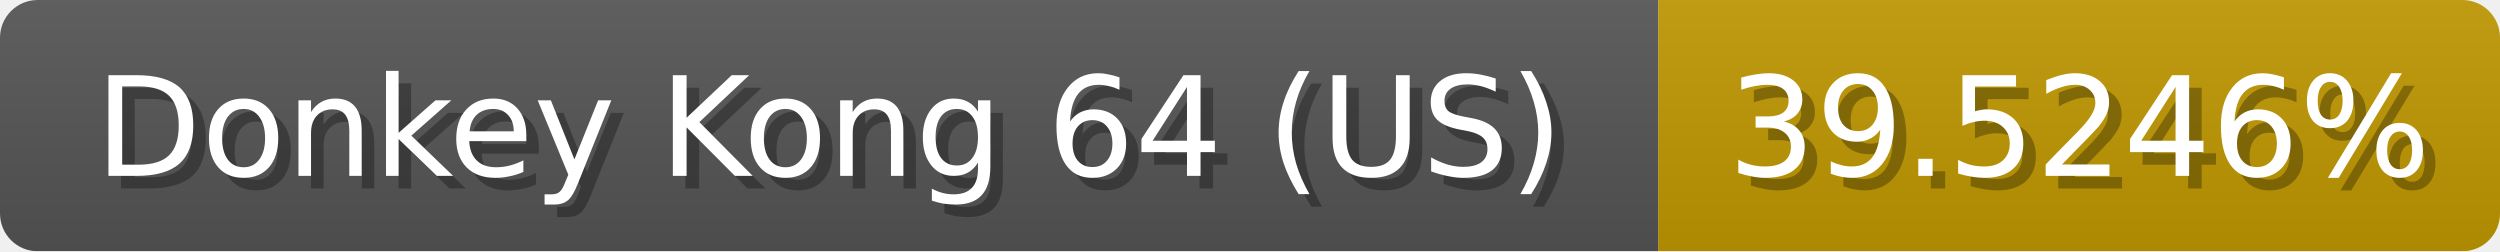
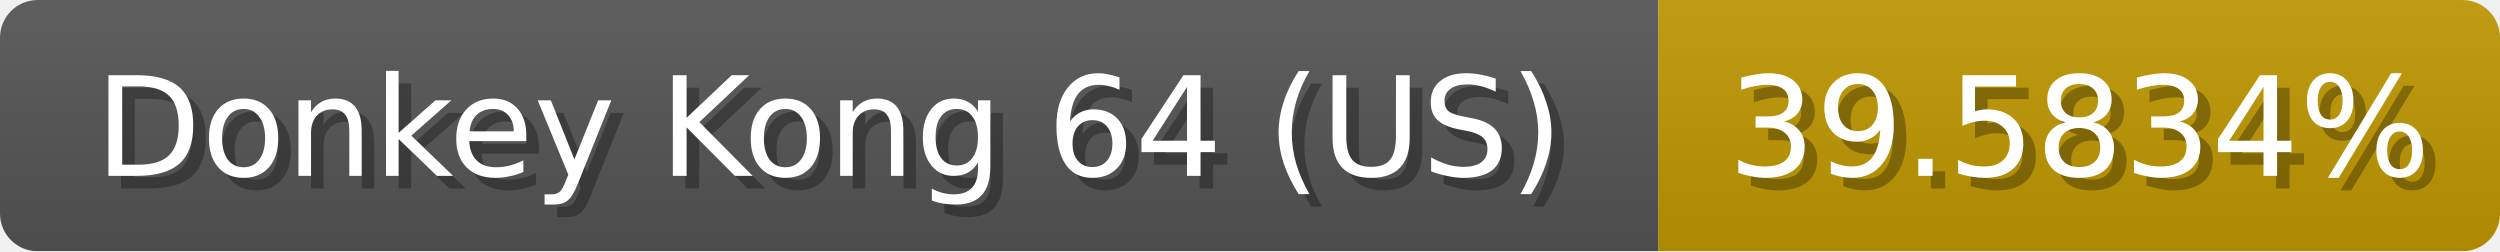
<svg xmlns="http://www.w3.org/2000/svg" width="199" height="20">
  <linearGradient id="b" x2="0" y2="100%">
    <stop offset="0" stop-color="#bbb" stop-opacity=".1" />
    <stop offset="1" stop-opacity=".1" />
  </linearGradient>
  <mask id="anybadge_1">
    <rect width="199" height="20" rx="3" fill="#fff" />
  </mask>
  <g mask="url(#anybadge_1)">
    <path fill="#555" d="M0 0h132v20H0z" />
    <path fill="#c09800" d="M132 0h67v20H132z" />
    <path fill="url(#b)" d="M0 0h199v20H0z" />
  </g>
  <g fill="#fff" text-anchor="middle" font-family="DejaVu Sans,Verdana,Geneva,sans-serif" font-size="11">
    <text x="67.0" y="15" fill="#010101" fill-opacity=".3">Donkey Kong 64 (US)</text>
    <text x="66.0" y="14">Donkey Kong 64 (US)</text>
  </g>
  <g fill="#fff" text-anchor="middle" font-family="DejaVu Sans,Verdana,Geneva,sans-serif" font-size="11">
-     <text x="166.5" y="15" fill="#010101" fill-opacity=".3">39.5246%</text>
-     <text x="165.5" y="14">39.5246%</text>
+     <text x="166.5" y="15" fill="#010101" fill-opacity=".3">39.5834%</text>
+     <text x="165.5" y="14">39.5834%</text>
  </g>
</svg>
